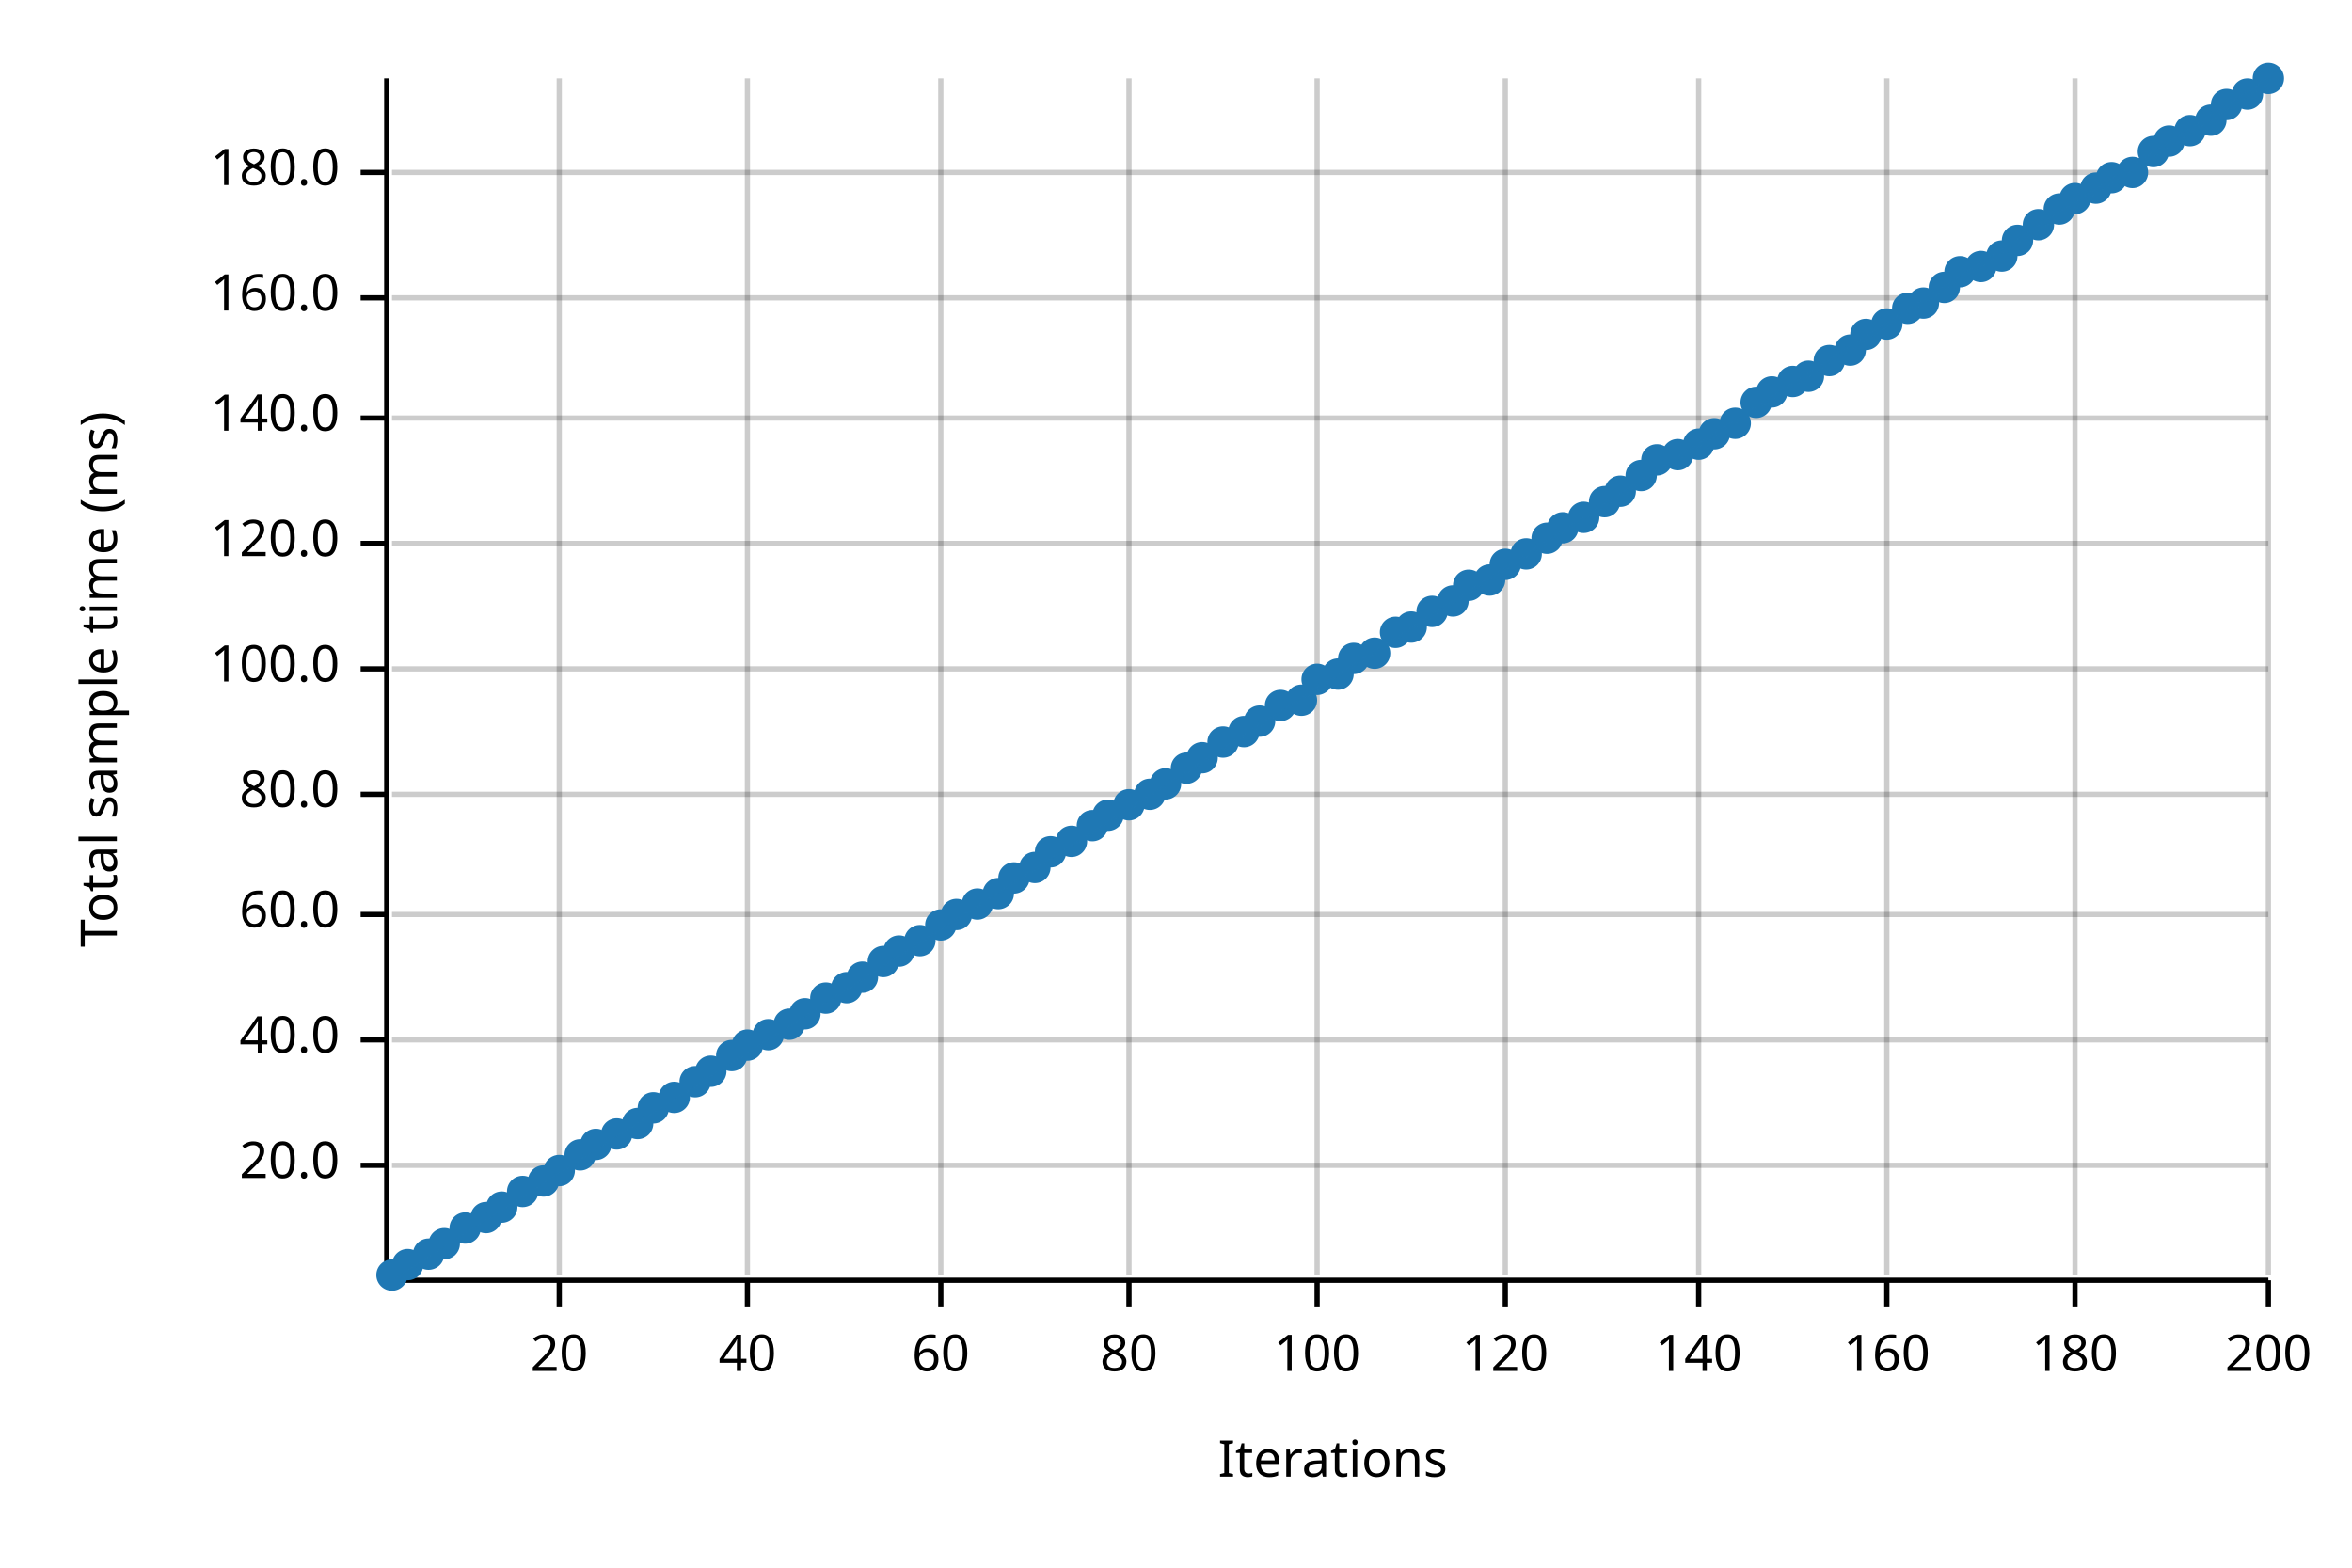
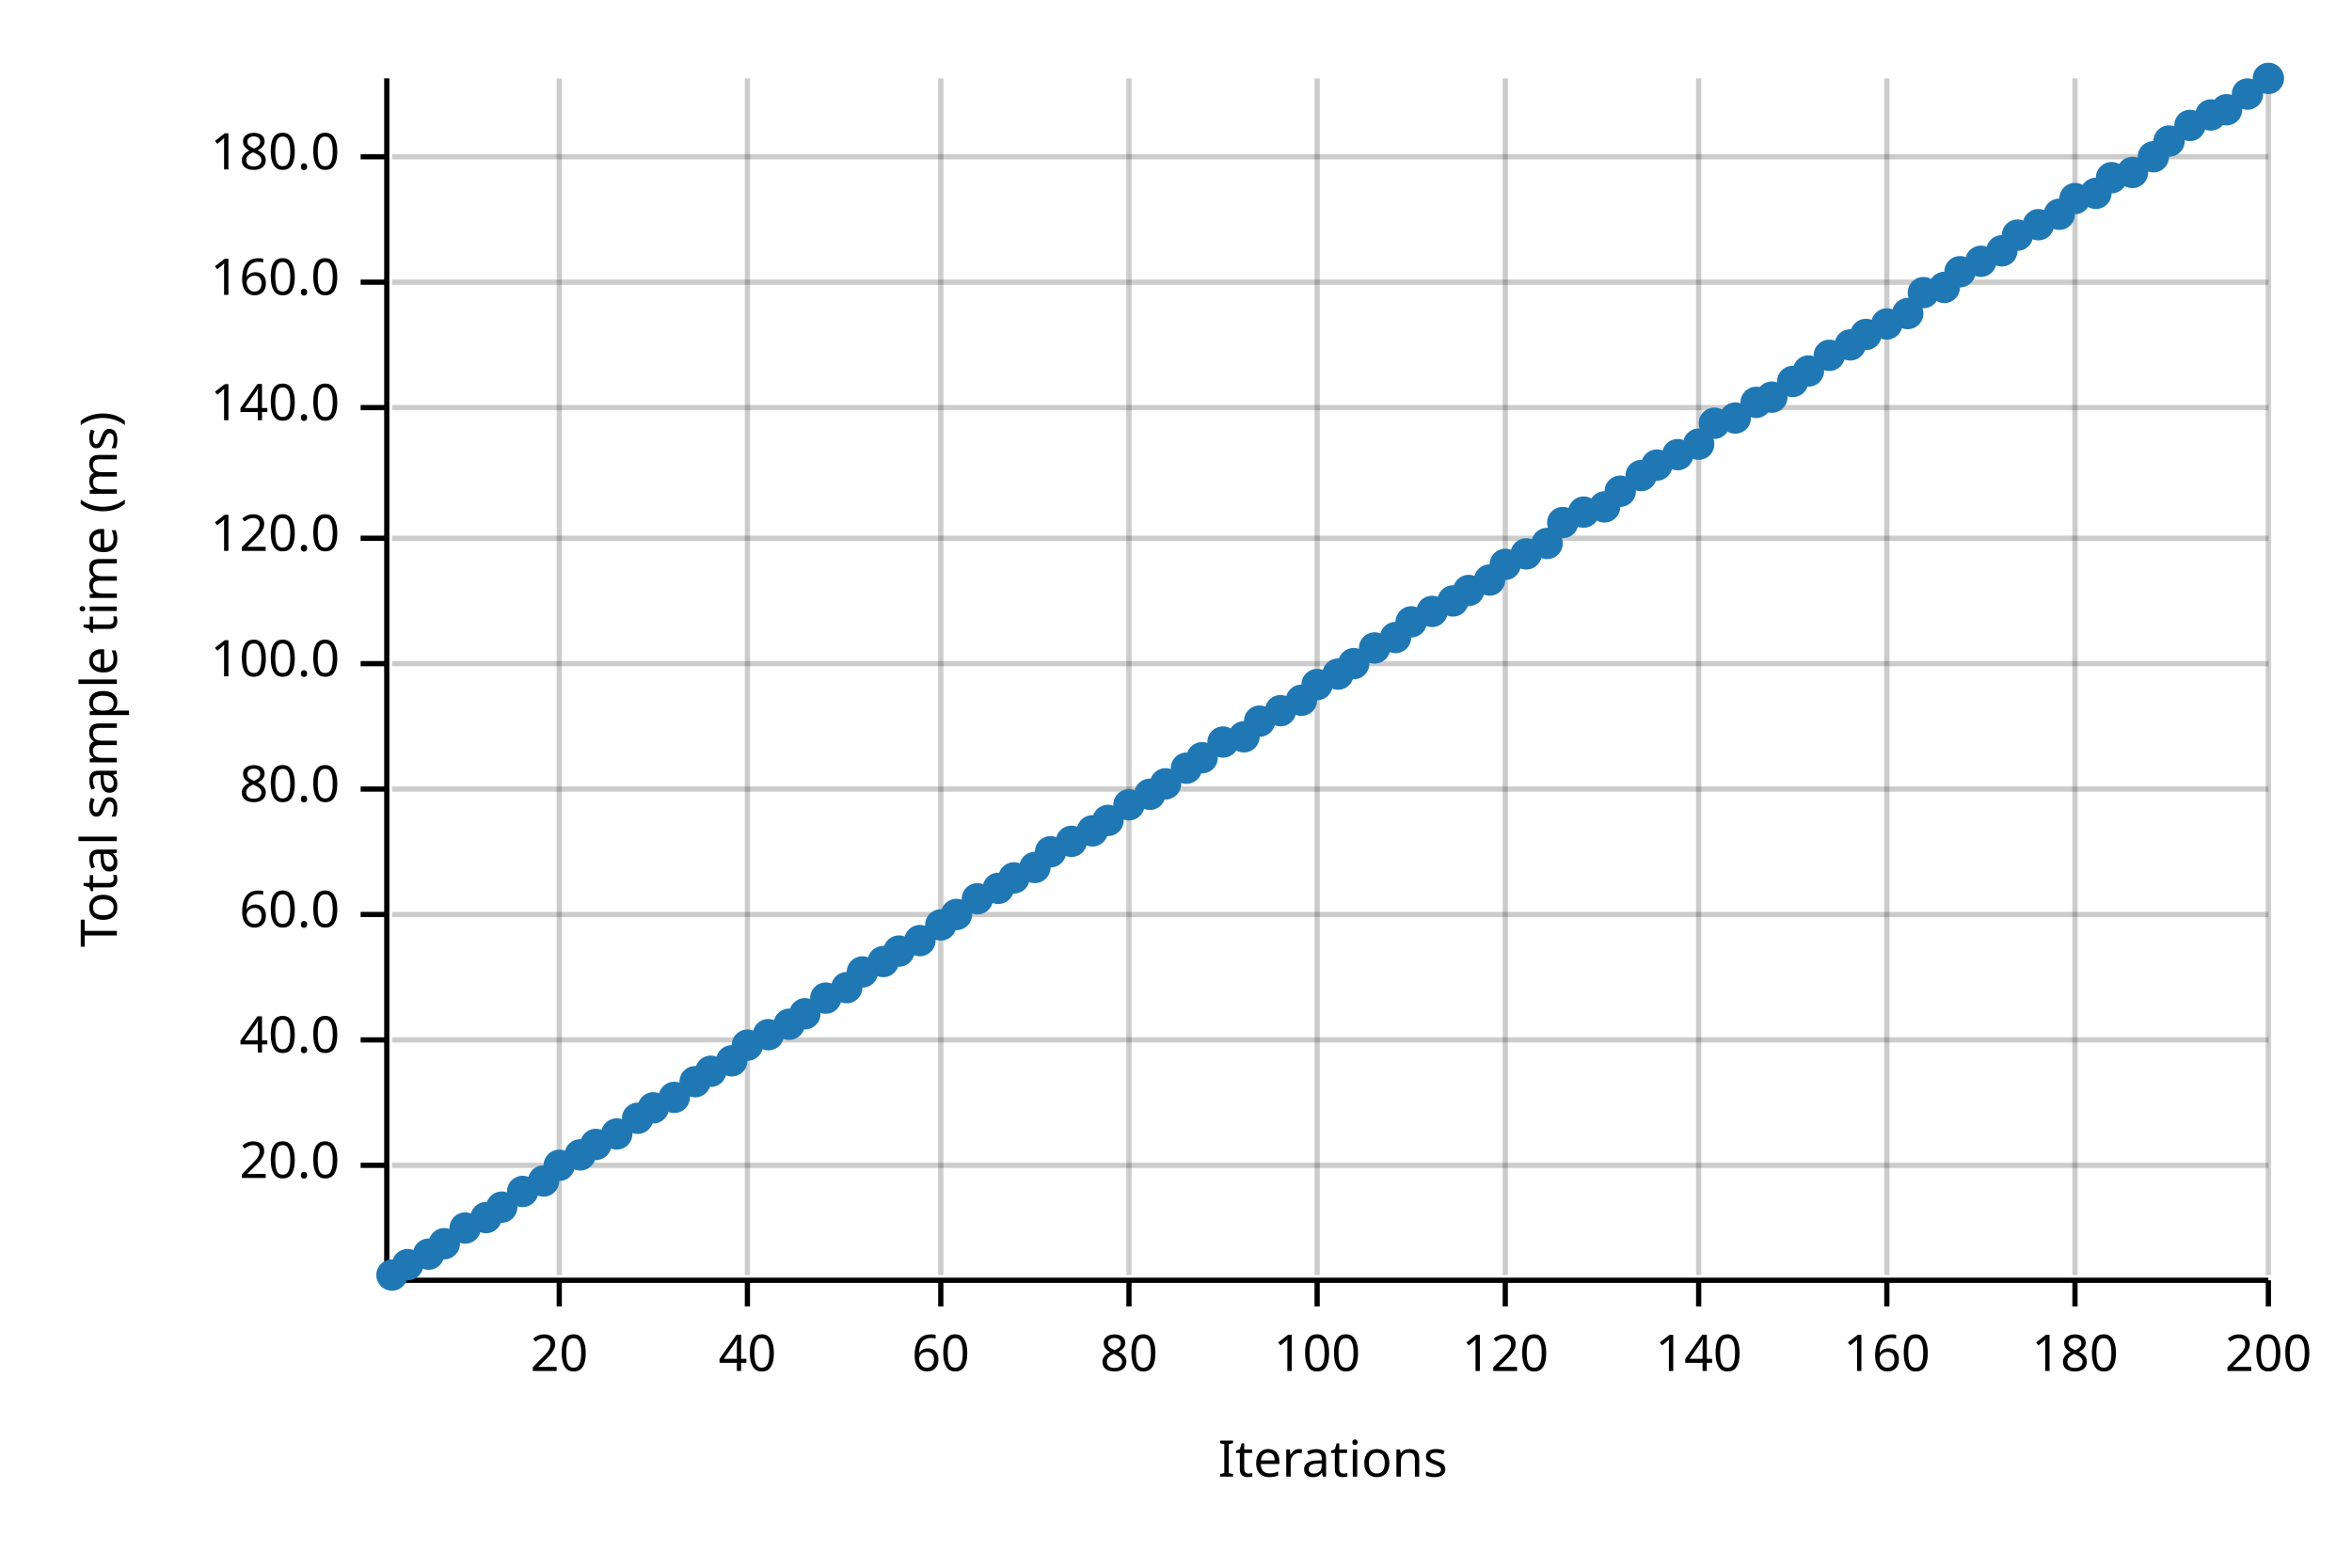
<svg xmlns="http://www.w3.org/2000/svg" width="450" height="300" viewBox="0 0 450 300">
  <text x="15" y="130" dy="0.76em" text-anchor="middle" font-family="sans-serif" font-size="9.677" opacity="1" fill="#000000" transform="rotate(270, 15, 130)">
Total sample time (ms)
</text>
  <text x="255" y="285" dy="-0.5ex" text-anchor="middle" font-family="sans-serif" font-size="9.677" opacity="1" fill="#000000">
Iterations
</text>
  <line opacity="0.2" stroke="#000000" stroke-width="1" x1="107" y1="244" x2="107" y2="15" />
  <line opacity="0.2" stroke="#000000" stroke-width="1" x1="143" y1="244" x2="143" y2="15" />
  <line opacity="0.2" stroke="#000000" stroke-width="1" x1="180" y1="244" x2="180" y2="15" />
  <line opacity="0.2" stroke="#000000" stroke-width="1" x1="216" y1="244" x2="216" y2="15" />
  <line opacity="0.2" stroke="#000000" stroke-width="1" x1="252" y1="244" x2="252" y2="15" />
  <line opacity="0.2" stroke="#000000" stroke-width="1" x1="288" y1="244" x2="288" y2="15" />
  <line opacity="0.2" stroke="#000000" stroke-width="1" x1="325" y1="244" x2="325" y2="15" />
  <line opacity="0.2" stroke="#000000" stroke-width="1" x1="361" y1="244" x2="361" y2="15" />
  <line opacity="0.2" stroke="#000000" stroke-width="1" x1="397" y1="244" x2="397" y2="15" />
  <line opacity="0.2" stroke="#000000" stroke-width="1" x1="434" y1="244" x2="434" y2="15" />
  <line opacity="0.2" stroke="#000000" stroke-width="1" x1="75" y1="223" x2="434" y2="223" />
  <line opacity="0.2" stroke="#000000" stroke-width="1" x1="75" y1="199" x2="434" y2="199" />
  <line opacity="0.2" stroke="#000000" stroke-width="1" x1="75" y1="175" x2="434" y2="175" />
-   <line opacity="0.2" stroke="#000000" stroke-width="1" x1="75" y1="152" x2="434" y2="152" />
-   <line opacity="0.2" stroke="#000000" stroke-width="1" x1="75" y1="128" x2="434" y2="128" />
-   <line opacity="0.2" stroke="#000000" stroke-width="1" x1="75" y1="104" x2="434" y2="104" />
-   <line opacity="0.2" stroke="#000000" stroke-width="1" x1="75" y1="80" x2="434" y2="80" />
-   <line opacity="0.2" stroke="#000000" stroke-width="1" x1="75" y1="57" x2="434" y2="57" />
-   <line opacity="0.2" stroke="#000000" stroke-width="1" x1="75" y1="33" x2="434" y2="33" />
+   <line opacity="0.2" stroke="#000000" stroke-width="1" x1="75" y1="151" x2="434" y2="151" />
+   <line opacity="0.2" stroke="#000000" stroke-width="1" x1="75" y1="127" x2="434" y2="127" />
+   <line opacity="0.2" stroke="#000000" stroke-width="1" x1="75" y1="103" x2="434" y2="103" />
+   <line opacity="0.2" stroke="#000000" stroke-width="1" x1="75" y1="78" x2="434" y2="78" />
+   <line opacity="0.2" stroke="#000000" stroke-width="1" x1="75" y1="54" x2="434" y2="54" />
+   <line opacity="0.2" stroke="#000000" stroke-width="1" x1="75" y1="30" x2="434" y2="30" />
  <polyline fill="none" opacity="1" stroke="#000000" stroke-width="1" points="74,15 74,244 " />
  <text x="65" y="223" dy="0.5ex" text-anchor="end" font-family="sans-serif" font-size="9.677" opacity="1" fill="#000000">
20.0
</text>
  <polyline fill="none" opacity="1" stroke="#000000" stroke-width="1" points="69,223 74,223 " />
  <text x="65" y="199" dy="0.5ex" text-anchor="end" font-family="sans-serif" font-size="9.677" opacity="1" fill="#000000">
40.0
</text>
  <polyline fill="none" opacity="1" stroke="#000000" stroke-width="1" points="69,199 74,199 " />
  <text x="65" y="175" dy="0.5ex" text-anchor="end" font-family="sans-serif" font-size="9.677" opacity="1" fill="#000000">
60.0
</text>
  <polyline fill="none" opacity="1" stroke="#000000" stroke-width="1" points="69,175 74,175 " />
-   <text x="65" y="152" dy="0.5ex" text-anchor="end" font-family="sans-serif" font-size="9.677" opacity="1" fill="#000000">
+   <text x="65" y="151" dy="0.5ex" text-anchor="end" font-family="sans-serif" font-size="9.677" opacity="1" fill="#000000">
80.0
</text>
-   <polyline fill="none" opacity="1" stroke="#000000" stroke-width="1" points="69,152 74,152 " />
-   <text x="65" y="128" dy="0.5ex" text-anchor="end" font-family="sans-serif" font-size="9.677" opacity="1" fill="#000000">
+   <polyline fill="none" opacity="1" stroke="#000000" stroke-width="1" points="69,151 74,151 " />
+   <text x="65" y="127" dy="0.5ex" text-anchor="end" font-family="sans-serif" font-size="9.677" opacity="1" fill="#000000">
100.0
</text>
-   <polyline fill="none" opacity="1" stroke="#000000" stroke-width="1" points="69,128 74,128 " />
-   <text x="65" y="104" dy="0.5ex" text-anchor="end" font-family="sans-serif" font-size="9.677" opacity="1" fill="#000000">
+   <polyline fill="none" opacity="1" stroke="#000000" stroke-width="1" points="69,127 74,127 " />
+   <text x="65" y="103" dy="0.5ex" text-anchor="end" font-family="sans-serif" font-size="9.677" opacity="1" fill="#000000">
120.0
</text>
-   <polyline fill="none" opacity="1" stroke="#000000" stroke-width="1" points="69,104 74,104 " />
-   <text x="65" y="80" dy="0.5ex" text-anchor="end" font-family="sans-serif" font-size="9.677" opacity="1" fill="#000000">
+   <polyline fill="none" opacity="1" stroke="#000000" stroke-width="1" points="69,103 74,103 " />
+   <text x="65" y="78" dy="0.5ex" text-anchor="end" font-family="sans-serif" font-size="9.677" opacity="1" fill="#000000">
140.0
</text>
-   <polyline fill="none" opacity="1" stroke="#000000" stroke-width="1" points="69,80 74,80 " />
-   <text x="65" y="57" dy="0.5ex" text-anchor="end" font-family="sans-serif" font-size="9.677" opacity="1" fill="#000000">
+   <polyline fill="none" opacity="1" stroke="#000000" stroke-width="1" points="69,78 74,78 " />
+   <text x="65" y="54" dy="0.5ex" text-anchor="end" font-family="sans-serif" font-size="9.677" opacity="1" fill="#000000">
160.0
</text>
-   <polyline fill="none" opacity="1" stroke="#000000" stroke-width="1" points="69,57 74,57 " />
-   <text x="65" y="33" dy="0.5ex" text-anchor="end" font-family="sans-serif" font-size="9.677" opacity="1" fill="#000000">
+   <polyline fill="none" opacity="1" stroke="#000000" stroke-width="1" points="69,54 74,54 " />
+   <text x="65" y="30" dy="0.5ex" text-anchor="end" font-family="sans-serif" font-size="9.677" opacity="1" fill="#000000">
180.0
</text>
-   <polyline fill="none" opacity="1" stroke="#000000" stroke-width="1" points="69,33 74,33 " />
+   <polyline fill="none" opacity="1" stroke="#000000" stroke-width="1" points="69,30 74,30 " />
  <polyline fill="none" opacity="1" stroke="#000000" stroke-width="1" points="75,245 434,245 " />
  <text x="107" y="255" dy="0.76em" text-anchor="middle" font-family="sans-serif" font-size="9.677" opacity="1" fill="#000000">
20
</text>
  <polyline fill="none" opacity="1" stroke="#000000" stroke-width="1" points="107,245 107,250 " />
  <text x="143" y="255" dy="0.76em" text-anchor="middle" font-family="sans-serif" font-size="9.677" opacity="1" fill="#000000">
40
</text>
  <polyline fill="none" opacity="1" stroke="#000000" stroke-width="1" points="143,245 143,250 " />
  <text x="180" y="255" dy="0.76em" text-anchor="middle" font-family="sans-serif" font-size="9.677" opacity="1" fill="#000000">
60
</text>
  <polyline fill="none" opacity="1" stroke="#000000" stroke-width="1" points="180,245 180,250 " />
  <text x="216" y="255" dy="0.76em" text-anchor="middle" font-family="sans-serif" font-size="9.677" opacity="1" fill="#000000">
80
</text>
  <polyline fill="none" opacity="1" stroke="#000000" stroke-width="1" points="216,245 216,250 " />
  <text x="252" y="255" dy="0.76em" text-anchor="middle" font-family="sans-serif" font-size="9.677" opacity="1" fill="#000000">
100
</text>
  <polyline fill="none" opacity="1" stroke="#000000" stroke-width="1" points="252,245 252,250 " />
  <text x="288" y="255" dy="0.76em" text-anchor="middle" font-family="sans-serif" font-size="9.677" opacity="1" fill="#000000">
120
</text>
  <polyline fill="none" opacity="1" stroke="#000000" stroke-width="1" points="288,245 288,250 " />
  <text x="325" y="255" dy="0.76em" text-anchor="middle" font-family="sans-serif" font-size="9.677" opacity="1" fill="#000000">
140
</text>
  <polyline fill="none" opacity="1" stroke="#000000" stroke-width="1" points="325,245 325,250 " />
  <text x="361" y="255" dy="0.76em" text-anchor="middle" font-family="sans-serif" font-size="9.677" opacity="1" fill="#000000">
160
</text>
  <polyline fill="none" opacity="1" stroke="#000000" stroke-width="1" points="361,245 361,250 " />
  <text x="397" y="255" dy="0.76em" text-anchor="middle" font-family="sans-serif" font-size="9.677" opacity="1" fill="#000000">
180
</text>
  <polyline fill="none" opacity="1" stroke="#000000" stroke-width="1" points="397,245 397,250 " />
  <text x="434" y="255" dy="0.76em" text-anchor="middle" font-family="sans-serif" font-size="9.677" opacity="1" fill="#000000">
200
</text>
  <polyline fill="none" opacity="1" stroke="#000000" stroke-width="1" points="434,245 434,250 " />
  <circle cx="75" cy="244" r="3" opacity="1" fill="#1F78B4" stroke="none" stroke-width="1" />
  <circle cx="78" cy="242" r="3" opacity="1" fill="#1F78B4" stroke="none" stroke-width="1" />
  <circle cx="82" cy="240" r="3" opacity="1" fill="#1F78B4" stroke="none" stroke-width="1" />
  <circle cx="85" cy="238" r="3" opacity="1" fill="#1F78B4" stroke="none" stroke-width="1" />
  <circle cx="89" cy="235" r="3" opacity="1" fill="#1F78B4" stroke="none" stroke-width="1" />
  <circle cx="93" cy="233" r="3" opacity="1" fill="#1F78B4" stroke="none" stroke-width="1" />
  <circle cx="96" cy="231" r="3" opacity="1" fill="#1F78B4" stroke="none" stroke-width="1" />
  <circle cx="100" cy="228" r="3" opacity="1" fill="#1F78B4" stroke="none" stroke-width="1" />
  <circle cx="104" cy="226" r="3" opacity="1" fill="#1F78B4" stroke="none" stroke-width="1" />
-   <circle cx="107" cy="224" r="3" opacity="1" fill="#1F78B4" stroke="none" stroke-width="1" />
+   <circle cx="107" cy="223" r="3" opacity="1" fill="#1F78B4" stroke="none" stroke-width="1" />
  <circle cx="111" cy="221" r="3" opacity="1" fill="#1F78B4" stroke="none" stroke-width="1" />
  <circle cx="114" cy="219" r="3" opacity="1" fill="#1F78B4" stroke="none" stroke-width="1" />
  <circle cx="118" cy="217" r="3" opacity="1" fill="#1F78B4" stroke="none" stroke-width="1" />
-   <circle cx="122" cy="215" r="3" opacity="1" fill="#1F78B4" stroke="none" stroke-width="1" />
+   <circle cx="122" cy="214" r="3" opacity="1" fill="#1F78B4" stroke="none" stroke-width="1" />
  <circle cx="125" cy="212" r="3" opacity="1" fill="#1F78B4" stroke="none" stroke-width="1" />
  <circle cx="129" cy="210" r="3" opacity="1" fill="#1F78B4" stroke="none" stroke-width="1" />
  <circle cx="133" cy="207" r="3" opacity="1" fill="#1F78B4" stroke="none" stroke-width="1" />
  <circle cx="136" cy="205" r="3" opacity="1" fill="#1F78B4" stroke="none" stroke-width="1" />
-   <circle cx="140" cy="202" r="3" opacity="1" fill="#1F78B4" stroke="none" stroke-width="1" />
+   <circle cx="140" cy="203" r="3" opacity="1" fill="#1F78B4" stroke="none" stroke-width="1" />
  <circle cx="143" cy="200" r="3" opacity="1" fill="#1F78B4" stroke="none" stroke-width="1" />
  <circle cx="147" cy="198" r="3" opacity="1" fill="#1F78B4" stroke="none" stroke-width="1" />
  <circle cx="151" cy="196" r="3" opacity="1" fill="#1F78B4" stroke="none" stroke-width="1" />
  <circle cx="154" cy="194" r="3" opacity="1" fill="#1F78B4" stroke="none" stroke-width="1" />
  <circle cx="158" cy="191" r="3" opacity="1" fill="#1F78B4" stroke="none" stroke-width="1" />
  <circle cx="162" cy="189" r="3" opacity="1" fill="#1F78B4" stroke="none" stroke-width="1" />
-   <circle cx="165" cy="187" r="3" opacity="1" fill="#1F78B4" stroke="none" stroke-width="1" />
+   <circle cx="165" cy="186" r="3" opacity="1" fill="#1F78B4" stroke="none" stroke-width="1" />
  <circle cx="169" cy="184" r="3" opacity="1" fill="#1F78B4" stroke="none" stroke-width="1" />
  <circle cx="172" cy="182" r="3" opacity="1" fill="#1F78B4" stroke="none" stroke-width="1" />
  <circle cx="176" cy="180" r="3" opacity="1" fill="#1F78B4" stroke="none" stroke-width="1" />
  <circle cx="180" cy="177" r="3" opacity="1" fill="#1F78B4" stroke="none" stroke-width="1" />
  <circle cx="183" cy="175" r="3" opacity="1" fill="#1F78B4" stroke="none" stroke-width="1" />
-   <circle cx="187" cy="173" r="3" opacity="1" fill="#1F78B4" stroke="none" stroke-width="1" />
-   <circle cx="191" cy="171" r="3" opacity="1" fill="#1F78B4" stroke="none" stroke-width="1" />
+   <circle cx="187" cy="172" r="3" opacity="1" fill="#1F78B4" stroke="none" stroke-width="1" />
+   <circle cx="191" cy="170" r="3" opacity="1" fill="#1F78B4" stroke="none" stroke-width="1" />
  <circle cx="194" cy="168" r="3" opacity="1" fill="#1F78B4" stroke="none" stroke-width="1" />
  <circle cx="198" cy="166" r="3" opacity="1" fill="#1F78B4" stroke="none" stroke-width="1" />
  <circle cx="201" cy="163" r="3" opacity="1" fill="#1F78B4" stroke="none" stroke-width="1" />
  <circle cx="205" cy="161" r="3" opacity="1" fill="#1F78B4" stroke="none" stroke-width="1" />
-   <circle cx="209" cy="158" r="3" opacity="1" fill="#1F78B4" stroke="none" stroke-width="1" />
-   <circle cx="212" cy="156" r="3" opacity="1" fill="#1F78B4" stroke="none" stroke-width="1" />
+   <circle cx="209" cy="159" r="3" opacity="1" fill="#1F78B4" stroke="none" stroke-width="1" />
+   <circle cx="212" cy="157" r="3" opacity="1" fill="#1F78B4" stroke="none" stroke-width="1" />
  <circle cx="216" cy="154" r="3" opacity="1" fill="#1F78B4" stroke="none" stroke-width="1" />
  <circle cx="220" cy="152" r="3" opacity="1" fill="#1F78B4" stroke="none" stroke-width="1" />
  <circle cx="223" cy="150" r="3" opacity="1" fill="#1F78B4" stroke="none" stroke-width="1" />
  <circle cx="227" cy="147" r="3" opacity="1" fill="#1F78B4" stroke="none" stroke-width="1" />
  <circle cx="230" cy="145" r="3" opacity="1" fill="#1F78B4" stroke="none" stroke-width="1" />
  <circle cx="234" cy="142" r="3" opacity="1" fill="#1F78B4" stroke="none" stroke-width="1" />
-   <circle cx="238" cy="140" r="3" opacity="1" fill="#1F78B4" stroke="none" stroke-width="1" />
+   <circle cx="238" cy="141" r="3" opacity="1" fill="#1F78B4" stroke="none" stroke-width="1" />
  <circle cx="241" cy="138" r="3" opacity="1" fill="#1F78B4" stroke="none" stroke-width="1" />
-   <circle cx="245" cy="135" r="3" opacity="1" fill="#1F78B4" stroke="none" stroke-width="1" />
+   <circle cx="245" cy="136" r="3" opacity="1" fill="#1F78B4" stroke="none" stroke-width="1" />
  <circle cx="249" cy="134" r="3" opacity="1" fill="#1F78B4" stroke="none" stroke-width="1" />
-   <circle cx="252" cy="130" r="3" opacity="1" fill="#1F78B4" stroke="none" stroke-width="1" />
+   <circle cx="252" cy="131" r="3" opacity="1" fill="#1F78B4" stroke="none" stroke-width="1" />
  <circle cx="256" cy="129" r="3" opacity="1" fill="#1F78B4" stroke="none" stroke-width="1" />
-   <circle cx="259" cy="126" r="3" opacity="1" fill="#1F78B4" stroke="none" stroke-width="1" />
-   <circle cx="263" cy="125" r="3" opacity="1" fill="#1F78B4" stroke="none" stroke-width="1" />
-   <circle cx="267" cy="121" r="3" opacity="1" fill="#1F78B4" stroke="none" stroke-width="1" />
-   <circle cx="270" cy="120" r="3" opacity="1" fill="#1F78B4" stroke="none" stroke-width="1" />
+   <circle cx="259" cy="127" r="3" opacity="1" fill="#1F78B4" stroke="none" stroke-width="1" />
+   <circle cx="263" cy="124" r="3" opacity="1" fill="#1F78B4" stroke="none" stroke-width="1" />
+   <circle cx="267" cy="122" r="3" opacity="1" fill="#1F78B4" stroke="none" stroke-width="1" />
+   <circle cx="270" cy="119" r="3" opacity="1" fill="#1F78B4" stroke="none" stroke-width="1" />
  <circle cx="274" cy="117" r="3" opacity="1" fill="#1F78B4" stroke="none" stroke-width="1" />
  <circle cx="278" cy="115" r="3" opacity="1" fill="#1F78B4" stroke="none" stroke-width="1" />
-   <circle cx="281" cy="112" r="3" opacity="1" fill="#1F78B4" stroke="none" stroke-width="1" />
+   <circle cx="281" cy="113" r="3" opacity="1" fill="#1F78B4" stroke="none" stroke-width="1" />
  <circle cx="285" cy="111" r="3" opacity="1" fill="#1F78B4" stroke="none" stroke-width="1" />
  <circle cx="288" cy="108" r="3" opacity="1" fill="#1F78B4" stroke="none" stroke-width="1" />
  <circle cx="292" cy="106" r="3" opacity="1" fill="#1F78B4" stroke="none" stroke-width="1" />
-   <circle cx="296" cy="103" r="3" opacity="1" fill="#1F78B4" stroke="none" stroke-width="1" />
-   <circle cx="299" cy="101" r="3" opacity="1" fill="#1F78B4" stroke="none" stroke-width="1" />
-   <circle cx="303" cy="99" r="3" opacity="1" fill="#1F78B4" stroke="none" stroke-width="1" />
-   <circle cx="307" cy="96" r="3" opacity="1" fill="#1F78B4" stroke="none" stroke-width="1" />
+   <circle cx="296" cy="104" r="3" opacity="1" fill="#1F78B4" stroke="none" stroke-width="1" />
+   <circle cx="299" cy="100" r="3" opacity="1" fill="#1F78B4" stroke="none" stroke-width="1" />
+   <circle cx="303" cy="98" r="3" opacity="1" fill="#1F78B4" stroke="none" stroke-width="1" />
+   <circle cx="307" cy="97" r="3" opacity="1" fill="#1F78B4" stroke="none" stroke-width="1" />
  <circle cx="310" cy="94" r="3" opacity="1" fill="#1F78B4" stroke="none" stroke-width="1" />
  <circle cx="314" cy="91" r="3" opacity="1" fill="#1F78B4" stroke="none" stroke-width="1" />
-   <circle cx="317" cy="88" r="3" opacity="1" fill="#1F78B4" stroke="none" stroke-width="1" />
+   <circle cx="317" cy="89" r="3" opacity="1" fill="#1F78B4" stroke="none" stroke-width="1" />
  <circle cx="321" cy="87" r="3" opacity="1" fill="#1F78B4" stroke="none" stroke-width="1" />
  <circle cx="325" cy="85" r="3" opacity="1" fill="#1F78B4" stroke="none" stroke-width="1" />
-   <circle cx="328" cy="83" r="3" opacity="1" fill="#1F78B4" stroke="none" stroke-width="1" />
-   <circle cx="332" cy="81" r="3" opacity="1" fill="#1F78B4" stroke="none" stroke-width="1" />
+   <circle cx="328" cy="81" r="3" opacity="1" fill="#1F78B4" stroke="none" stroke-width="1" />
+   <circle cx="332" cy="80" r="3" opacity="1" fill="#1F78B4" stroke="none" stroke-width="1" />
  <circle cx="336" cy="77" r="3" opacity="1" fill="#1F78B4" stroke="none" stroke-width="1" />
-   <circle cx="339" cy="75" r="3" opacity="1" fill="#1F78B4" stroke="none" stroke-width="1" />
+   <circle cx="339" cy="76" r="3" opacity="1" fill="#1F78B4" stroke="none" stroke-width="1" />
  <circle cx="343" cy="73" r="3" opacity="1" fill="#1F78B4" stroke="none" stroke-width="1" />
-   <circle cx="346" cy="72" r="3" opacity="1" fill="#1F78B4" stroke="none" stroke-width="1" />
-   <circle cx="350" cy="69" r="3" opacity="1" fill="#1F78B4" stroke="none" stroke-width="1" />
-   <circle cx="354" cy="67" r="3" opacity="1" fill="#1F78B4" stroke="none" stroke-width="1" />
+   <circle cx="346" cy="71" r="3" opacity="1" fill="#1F78B4" stroke="none" stroke-width="1" />
+   <circle cx="350" cy="68" r="3" opacity="1" fill="#1F78B4" stroke="none" stroke-width="1" />
+   <circle cx="354" cy="66" r="3" opacity="1" fill="#1F78B4" stroke="none" stroke-width="1" />
  <circle cx="357" cy="64" r="3" opacity="1" fill="#1F78B4" stroke="none" stroke-width="1" />
  <circle cx="361" cy="62" r="3" opacity="1" fill="#1F78B4" stroke="none" stroke-width="1" />
-   <circle cx="365" cy="59" r="3" opacity="1" fill="#1F78B4" stroke="none" stroke-width="1" />
-   <circle cx="368" cy="58" r="3" opacity="1" fill="#1F78B4" stroke="none" stroke-width="1" />
+   <circle cx="365" cy="60" r="3" opacity="1" fill="#1F78B4" stroke="none" stroke-width="1" />
+   <circle cx="368" cy="56" r="3" opacity="1" fill="#1F78B4" stroke="none" stroke-width="1" />
  <circle cx="372" cy="55" r="3" opacity="1" fill="#1F78B4" stroke="none" stroke-width="1" />
  <circle cx="375" cy="52" r="3" opacity="1" fill="#1F78B4" stroke="none" stroke-width="1" />
-   <circle cx="379" cy="51" r="3" opacity="1" fill="#1F78B4" stroke="none" stroke-width="1" />
-   <circle cx="383" cy="49" r="3" opacity="1" fill="#1F78B4" stroke="none" stroke-width="1" />
-   <circle cx="386" cy="46" r="3" opacity="1" fill="#1F78B4" stroke="none" stroke-width="1" />
+   <circle cx="379" cy="50" r="3" opacity="1" fill="#1F78B4" stroke="none" stroke-width="1" />
+   <circle cx="383" cy="48" r="3" opacity="1" fill="#1F78B4" stroke="none" stroke-width="1" />
+   <circle cx="386" cy="45" r="3" opacity="1" fill="#1F78B4" stroke="none" stroke-width="1" />
  <circle cx="390" cy="43" r="3" opacity="1" fill="#1F78B4" stroke="none" stroke-width="1" />
-   <circle cx="394" cy="40" r="3" opacity="1" fill="#1F78B4" stroke="none" stroke-width="1" />
+   <circle cx="394" cy="41" r="3" opacity="1" fill="#1F78B4" stroke="none" stroke-width="1" />
  <circle cx="397" cy="38" r="3" opacity="1" fill="#1F78B4" stroke="none" stroke-width="1" />
-   <circle cx="401" cy="36" r="3" opacity="1" fill="#1F78B4" stroke="none" stroke-width="1" />
+   <circle cx="401" cy="37" r="3" opacity="1" fill="#1F78B4" stroke="none" stroke-width="1" />
  <circle cx="404" cy="34" r="3" opacity="1" fill="#1F78B4" stroke="none" stroke-width="1" />
  <circle cx="408" cy="33" r="3" opacity="1" fill="#1F78B4" stroke="none" stroke-width="1" />
-   <circle cx="412" cy="29" r="3" opacity="1" fill="#1F78B4" stroke="none" stroke-width="1" />
+   <circle cx="412" cy="30" r="3" opacity="1" fill="#1F78B4" stroke="none" stroke-width="1" />
  <circle cx="415" cy="27" r="3" opacity="1" fill="#1F78B4" stroke="none" stroke-width="1" />
-   <circle cx="419" cy="25" r="3" opacity="1" fill="#1F78B4" stroke="none" stroke-width="1" />
-   <circle cx="423" cy="23" r="3" opacity="1" fill="#1F78B4" stroke="none" stroke-width="1" />
-   <circle cx="426" cy="20" r="3" opacity="1" fill="#1F78B4" stroke="none" stroke-width="1" />
+   <circle cx="419" cy="24" r="3" opacity="1" fill="#1F78B4" stroke="none" stroke-width="1" />
+   <circle cx="423" cy="22" r="3" opacity="1" fill="#1F78B4" stroke="none" stroke-width="1" />
+   <circle cx="426" cy="21" r="3" opacity="1" fill="#1F78B4" stroke="none" stroke-width="1" />
  <circle cx="430" cy="18" r="3" opacity="1" fill="#1F78B4" stroke="none" stroke-width="1" />
  <circle cx="434" cy="15" r="3" opacity="1" fill="#1F78B4" stroke="none" stroke-width="1" />
  <polyline fill="none" opacity="1" stroke="#1F78B4" stroke-width="1" points="75,245 434,15 " />
-   <polygon opacity="0.25" fill="#1F78B4" points="75,245 434,16 434,15 " />
+   <polygon opacity="0.25" fill="#1F78B4" points="75,245 434,15 434,15 " />
</svg>
